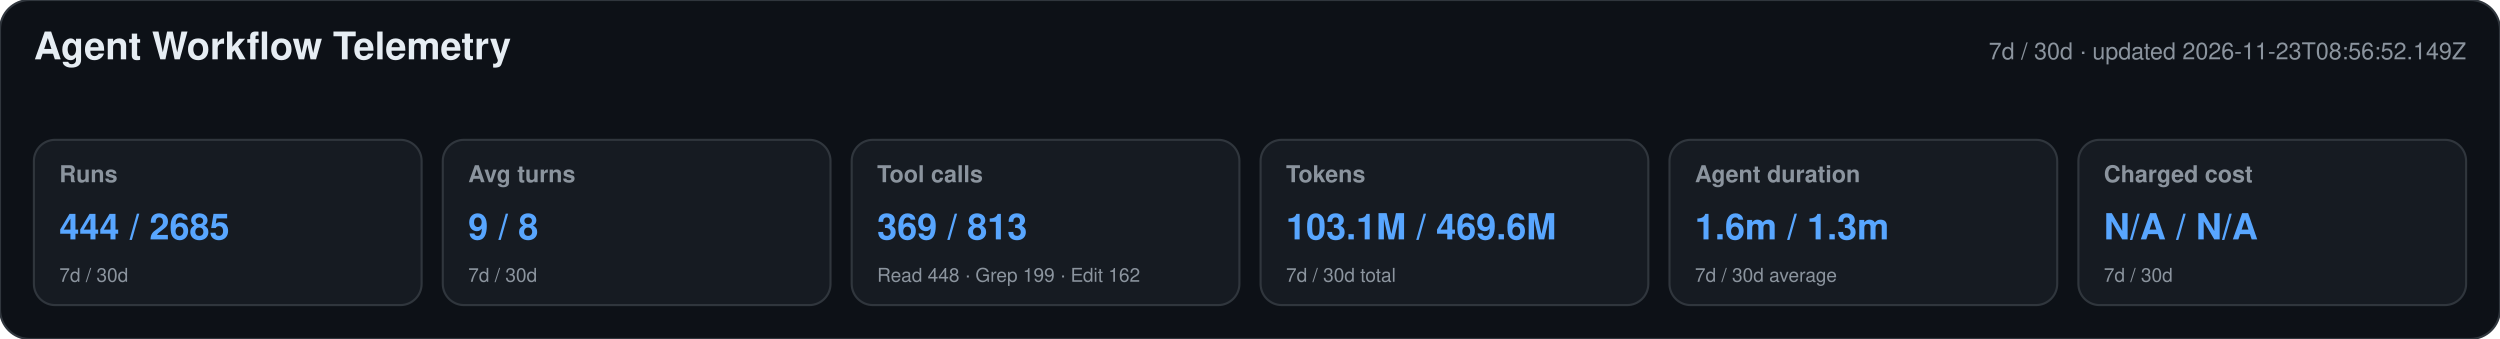
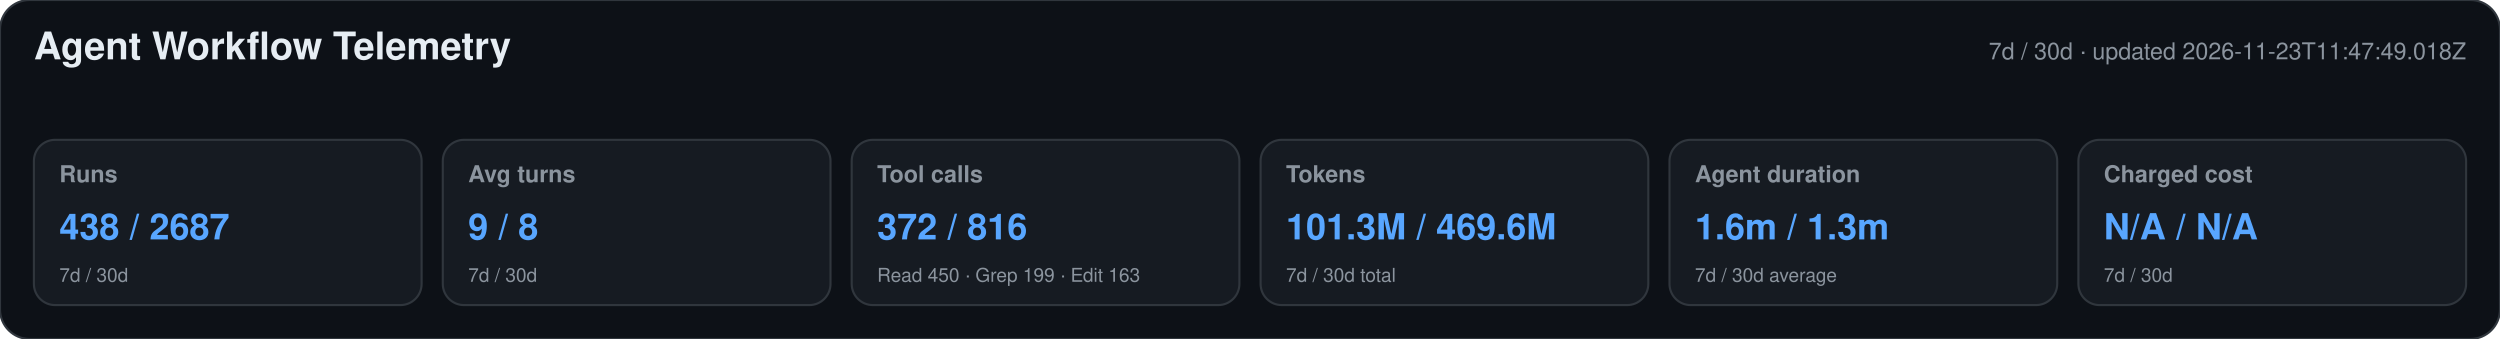
<svg xmlns="http://www.w3.org/2000/svg" width="1180" height="160" viewBox="0 0 1180 160" role="img" aria-labelledby="title desc">
  <style>text{font-family:-apple-system,BlinkMacSystemFont,"Segoe UI",Helvetica,Arial,sans-serif}.heading{font-size:18px;font-weight:650;fill:#e6edf3}.meta,.label,.secondary{fill:#8b949e}.meta,.label{font-size:11px}.label{font-weight:600}.primary{font-size:17px;font-weight:700;fill:#58a6ff}.secondary{font-size:9px}</style>
  <rect width="1180" height="160" rx="14" fill="#0d1117" stroke="#30363d" />
  <text x="16" y="28" class="heading">Agent Workflow Telemetry</text>
-   <text x="1164" y="28" text-anchor="end" class="meta">7d / 30d · updated 2026-11-23T08:56:52.149Z</text>
+   <text x="1164" y="28" text-anchor="end" class="meta">7d / 30d · updated 2026-11-23T11:47:49.018Z</text>
  <g>
    <rect x="16" y="66" width="183" height="78" rx="10" fill="#161b22" stroke="#30363d" />
    <text x="28" y="86" class="label">Runs</text>
-     <text x="28" y="113" class="primary">444 / 2685</text>
+     <text x="28" y="113" class="primary">438 / 2687</text>
    <text x="28" y="133" class="secondary">7d / 30d</text>
  </g>
  <g>
    <rect x="209" y="66" width="183" height="78" rx="10" fill="#161b22" stroke="#30363d" />
    <text x="221" y="86" class="label">Avg turns</text>
    <text x="221" y="113" class="primary">9 / 8</text>
    <text x="221" y="133" class="secondary">7d / 30d</text>
  </g>
  <g>
    <rect x="402" y="66" width="183" height="78" rx="10" fill="#161b22" stroke="#30363d" />
    <text x="414" y="86" class="label">Tool calls</text>
-     <text x="414" y="113" class="primary">369 / 813</text>
-     <text x="414" y="133" class="secondary">Read 448 · Grep 199 · Edit 162</text>
+     <text x="414" y="113" class="primary">372 / 816</text>
+     <text x="414" y="133" class="secondary">Read 450 · Grep 199 · Edit 163</text>
  </g>
  <g>
    <rect x="595" y="66" width="183" height="78" rx="10" fill="#161b22" stroke="#30363d" />
    <text x="607" y="86" class="label">Tokens</text>
-     <text x="607" y="113" class="primary">103.1M / 469.6M</text>
+     <text x="607" y="113" class="primary">101.3M / 469.6M</text>
    <text x="607" y="133" class="secondary">7d / 30d total</text>
  </g>
  <g>
    <rect x="788" y="66" width="183" height="78" rx="10" fill="#161b22" stroke="#30363d" />
    <text x="800" y="86" class="label">Agent duration</text>
    <text x="800" y="113" class="primary">1.6m / 1.3m</text>
    <text x="800" y="133" class="secondary">7d / 30d average</text>
  </g>
  <g>
    <rect x="981" y="66" width="183" height="78" rx="10" fill="#161b22" stroke="#30363d" />
    <text x="993" y="86" class="label">Charged cost</text>
    <text x="993" y="113" class="primary">N/A / N/A</text>
    <text x="993" y="133" class="secondary">7d / 30d</text>
  </g>
</svg>
